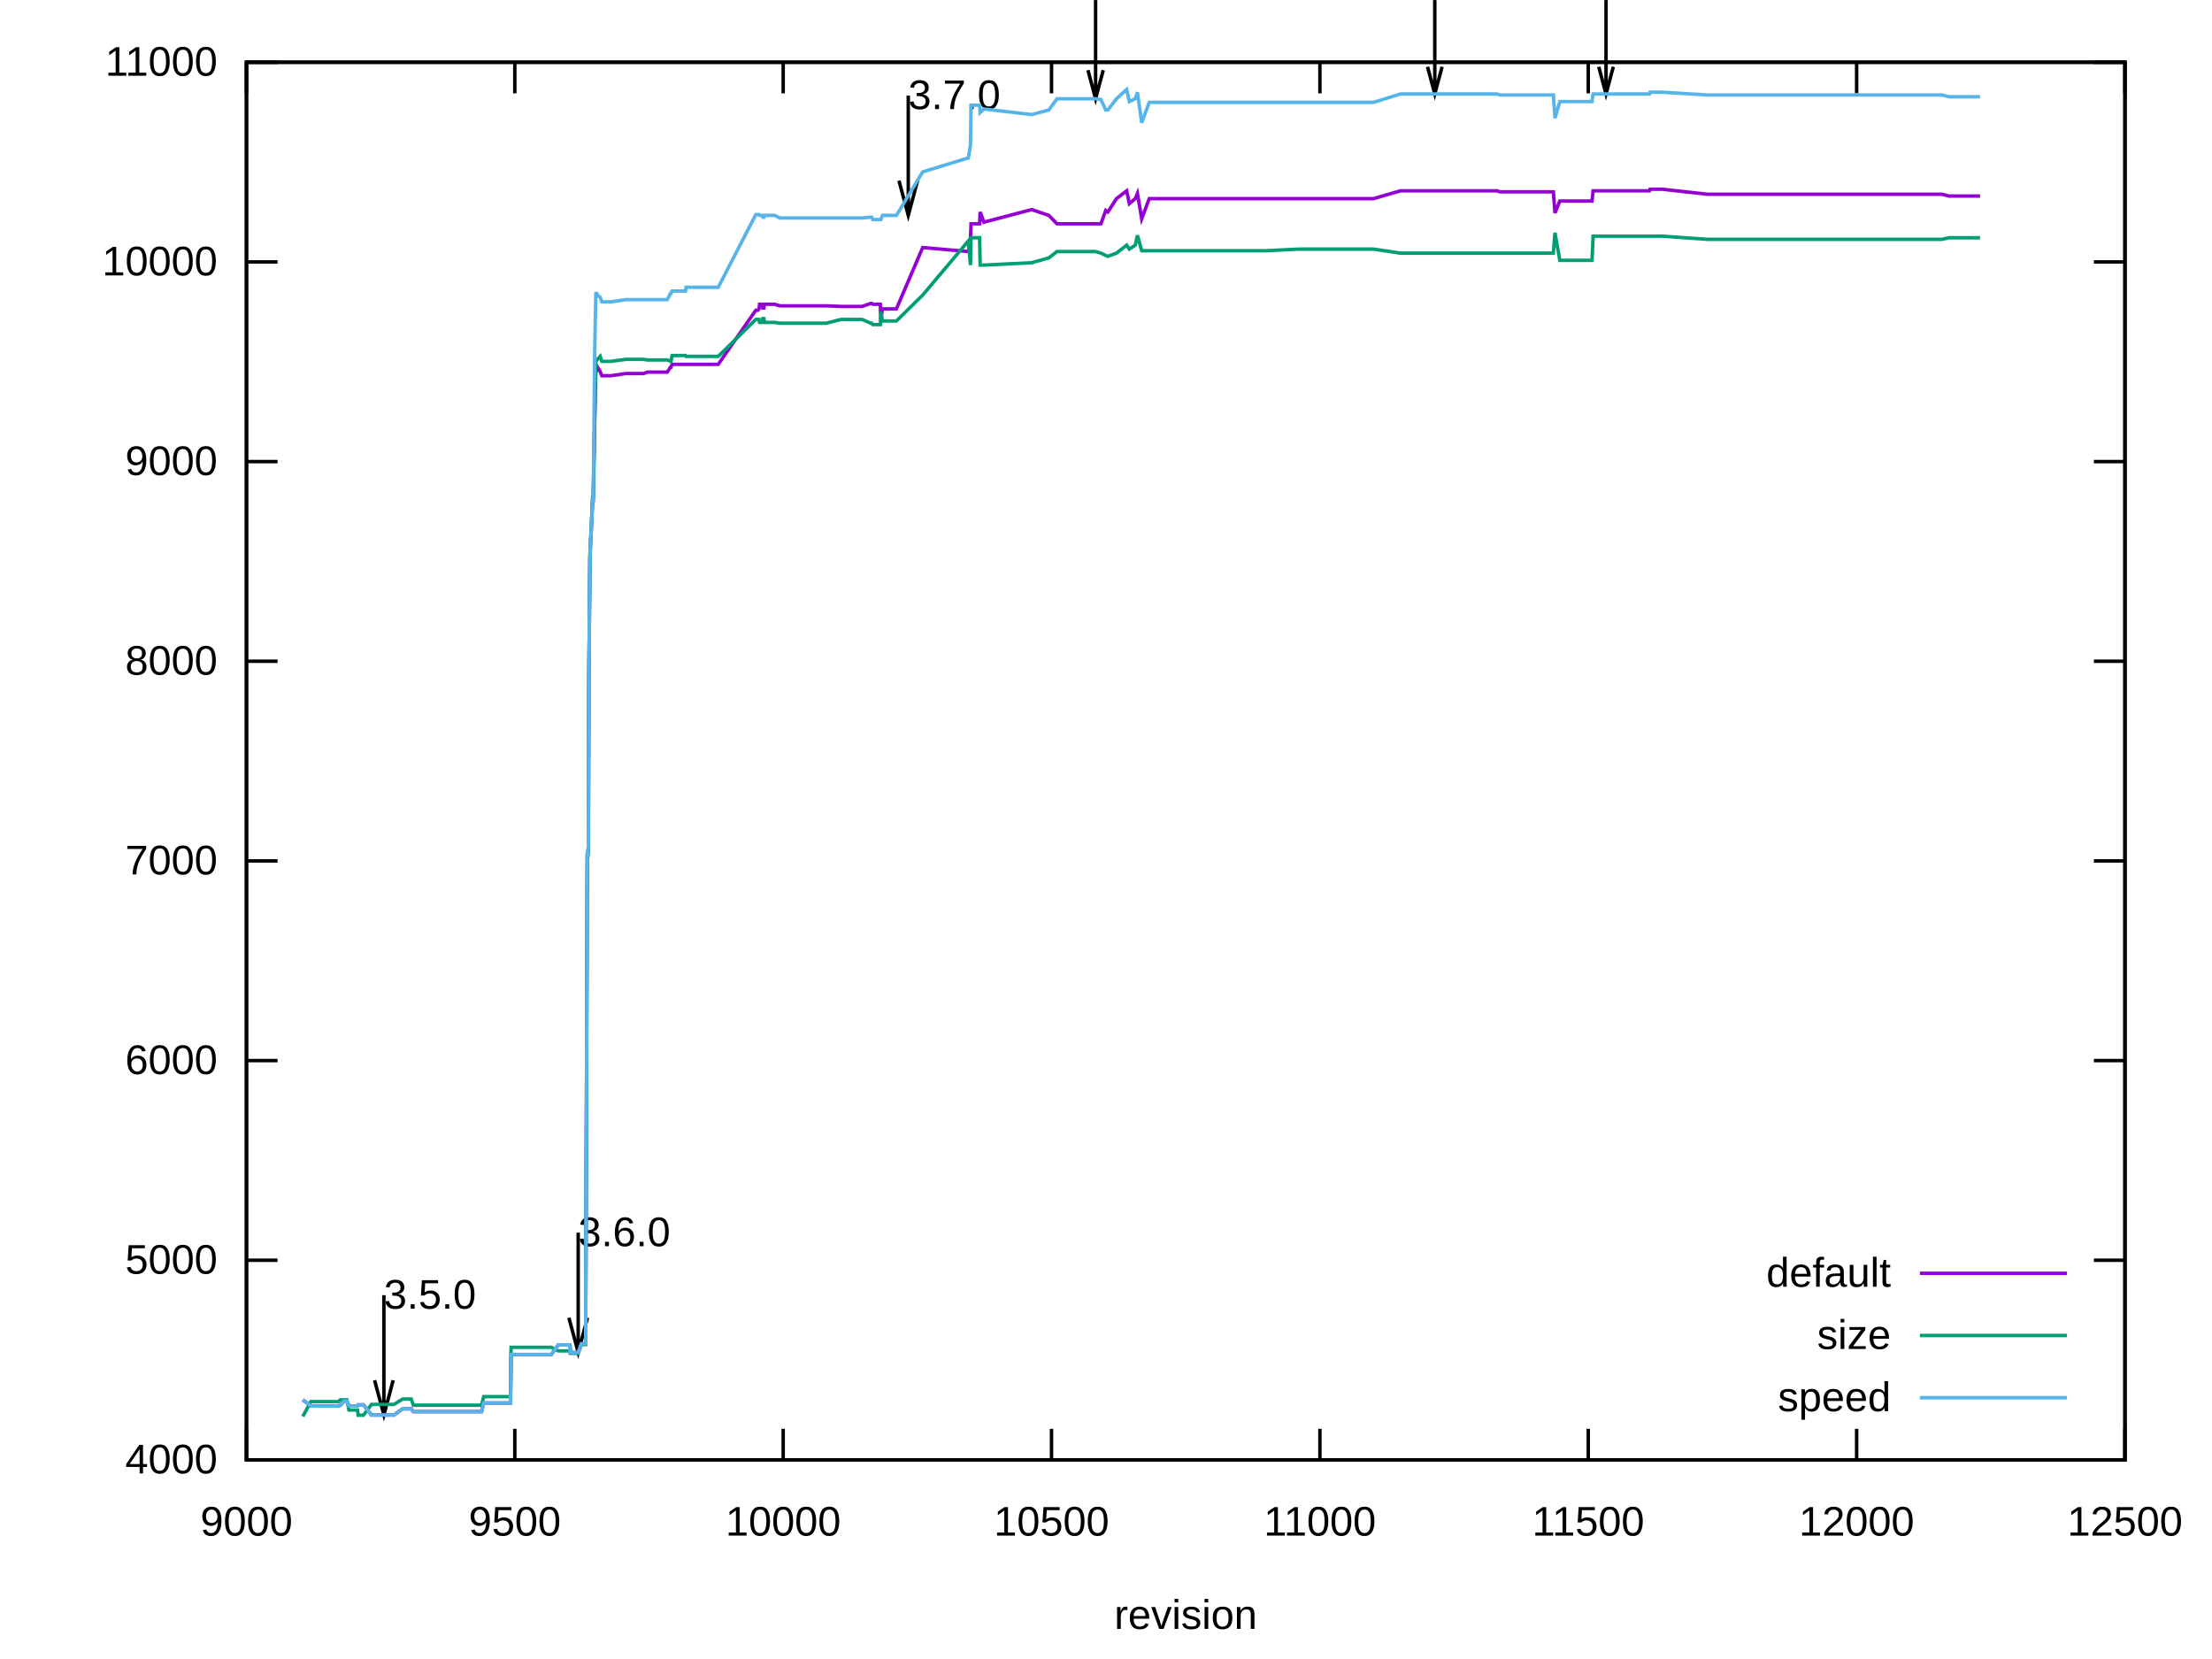
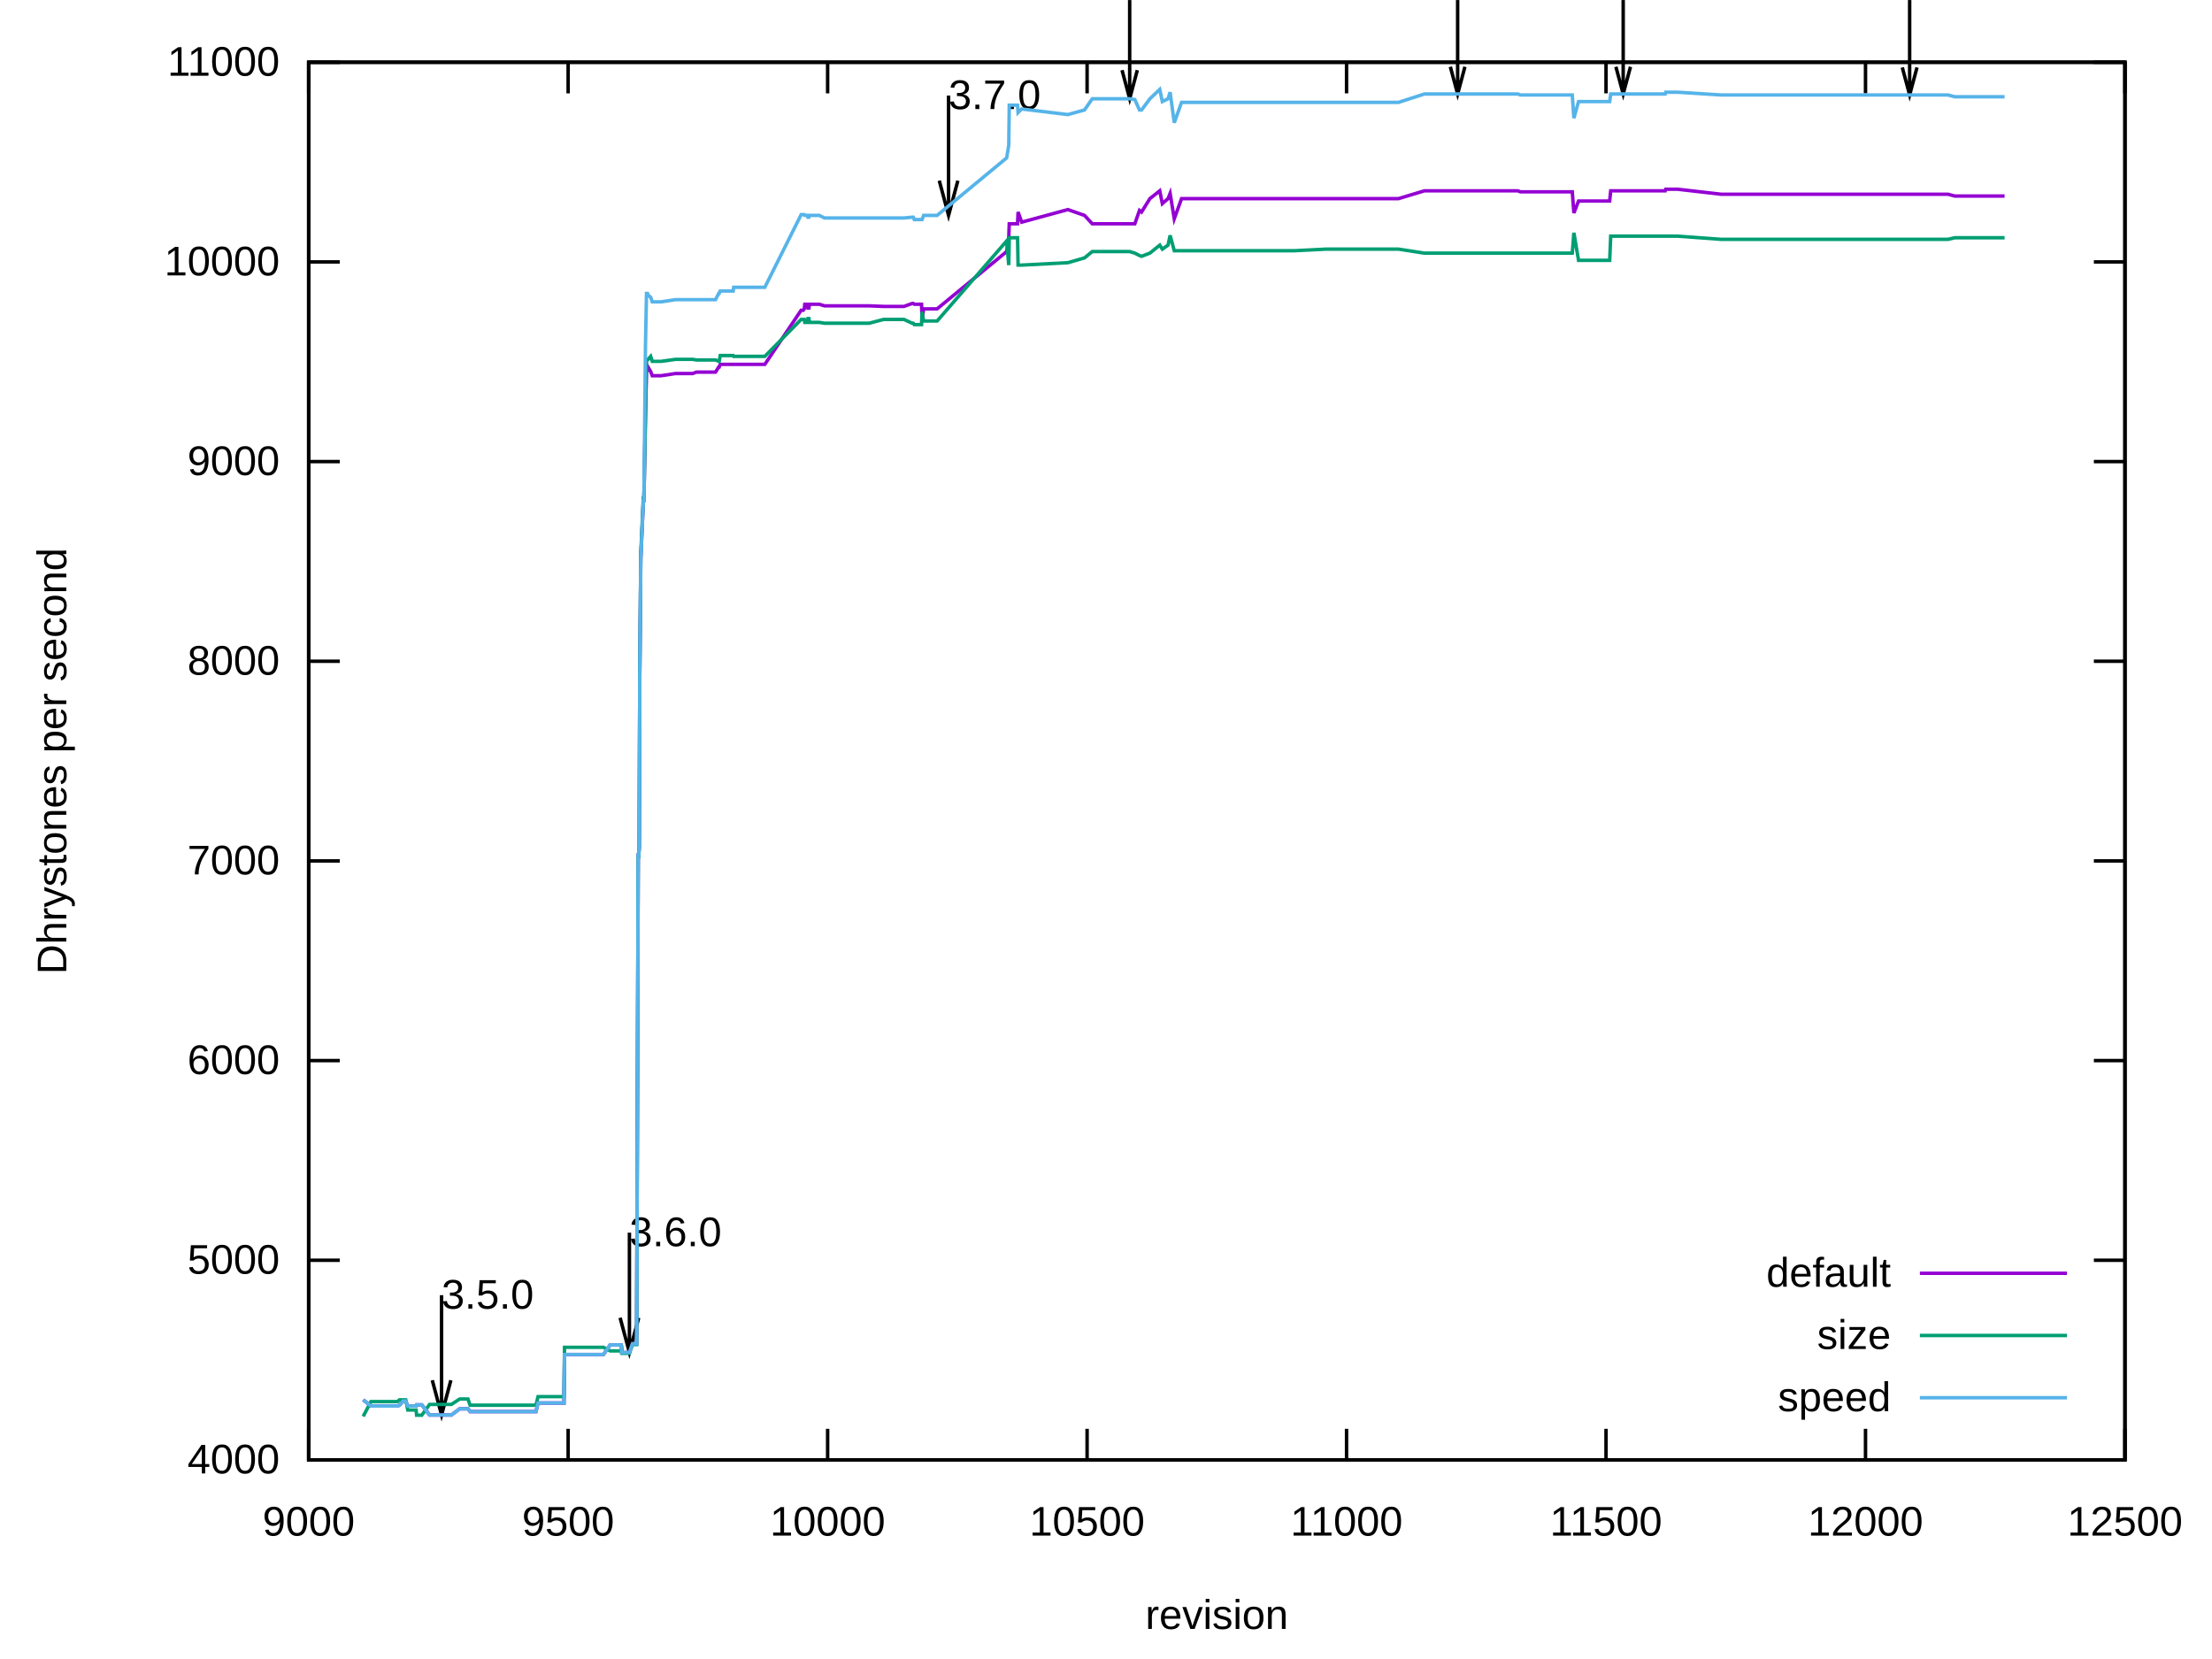
<svg xmlns="http://www.w3.org/2000/svg" xmlns:xlink="http://www.w3.org/1999/xlink" width="640" height="480" viewBox="0 0 640 480">
  <g id="gnuplot_canvas">
    <rect x="0" y="0" width="640" height="480" fill="none" />
    <defs>
      <circle id="gpDot" r="0.5" stroke-width="0.5" stroke="currentColor" />
      <path id="gpPt0" stroke-width="0.222" stroke="currentColor" d="M-1,0 h2 M0,-1 v2" />
      <path id="gpPt1" stroke-width="0.222" stroke="currentColor" d="M-1,-1 L1,1 M1,-1 L-1,1" />
      <path id="gpPt2" stroke-width="0.222" stroke="currentColor" d="M-1,0 L1,0 M0,-1 L0,1 M-1,-1 L1,1 M-1,1 L1,-1" />
      <rect id="gpPt3" stroke-width="0.222" stroke="currentColor" x="-1" y="-1" width="2" height="2" />
      <rect id="gpPt4" stroke-width="0.222" stroke="currentColor" fill="currentColor" x="-1" y="-1" width="2" height="2" />
      <circle id="gpPt5" stroke-width="0.222" stroke="currentColor" cx="0" cy="0" r="1" />
      <use xlink:href="#gpPt5" id="gpPt6" fill="currentColor" stroke="none" />
      <path id="gpPt7" stroke-width="0.222" stroke="currentColor" d="M0,-1.33 L-1.33,0.67 L1.33,0.67 z" />
      <use xlink:href="#gpPt7" id="gpPt8" fill="currentColor" stroke="none" />
      <use xlink:href="#gpPt7" id="gpPt9" stroke="currentColor" transform="rotate(180)" />
      <use xlink:href="#gpPt9" id="gpPt10" fill="currentColor" stroke="none" />
      <use xlink:href="#gpPt3" id="gpPt11" stroke="currentColor" transform="rotate(45)" />
      <use xlink:href="#gpPt11" id="gpPt12" fill="currentColor" stroke="none" />
      <path id="gpPt13" stroke-width="0.222" stroke="currentColor" d="M0,1.330 L1.265,0.411 L0.782,-1.067 L-0.782,-1.076 L-1.265,0.411 z" />
      <use xlink:href="#gpPt13" id="gpPt14" fill="currentColor" stroke="none" />
      <filter id="textbox" filterUnits="objectBoundingBox" x="0" y="0" height="1" width="1">
        <feFlood flood-color="white" flood-opacity="1" result="bgnd" />
        <feComposite in="SourceGraphic" in2="bgnd" operator="atop" />
      </filter>
      <filter id="greybox" filterUnits="objectBoundingBox" x="0" y="0" height="1" width="1">
        <feFlood flood-color="lightgrey" flood-opacity="1" result="grey" />
        <feComposite in="SourceGraphic" in2="grey" operator="atop" />
      </filter>
    </defs>
    <g fill="none" color="white" stroke="currentColor" stroke-width="1.00" stroke-linecap="butt" stroke-linejoin="miter">
</g>
    <g fill="none" color="black" stroke="currentColor" stroke-width="1.00" stroke-linecap="butt" stroke-linejoin="miter">
-       <path stroke="black" d="M71.31,422.40 L80.31,422.40 M614.82,422.40 L605.82,422.40  " />
-       <g transform="translate(62.92,426.30)" stroke="none" fill="black" font-family="Arial" font-size="12.00" text-anchor="end">
+       <path stroke="black" d="M89.31,422.40 L98.31,422.40 M614.82,422.40 L605.82,422.40  " />
+       <g transform="translate(80.92,426.30)" stroke="none" fill="black" font-family="Arial" font-size="12.00" text-anchor="end">
        <text>
          <tspan font-family="Arial"> 4000</tspan>
        </text>
      </g>
    </g>
    <g fill="none" color="black" stroke="currentColor" stroke-width="1.00" stroke-linecap="butt" stroke-linejoin="miter">
-       <path stroke="black" d="M71.31,364.63 L80.31,364.63 M614.82,364.63 L605.82,364.63  " />
-       <g transform="translate(62.92,368.53)" stroke="none" fill="black" font-family="Arial" font-size="12.00" text-anchor="end">
+       <path stroke="black" d="M89.31,364.63 L98.31,364.63 M614.82,364.63 L605.82,364.63  " />
+       <g transform="translate(80.92,368.53)" stroke="none" fill="black" font-family="Arial" font-size="12.00" text-anchor="end">
        <text>
          <tspan font-family="Arial"> 5000</tspan>
        </text>
      </g>
    </g>
    <g fill="none" color="black" stroke="currentColor" stroke-width="1.00" stroke-linecap="butt" stroke-linejoin="miter">
-       <path stroke="black" d="M71.31,306.86 L80.31,306.86 M614.82,306.86 L605.82,306.86  " />
-       <g transform="translate(62.92,310.76)" stroke="none" fill="black" font-family="Arial" font-size="12.00" text-anchor="end">
+       <path stroke="black" d="M89.31,306.86 L98.31,306.86 M614.82,306.86 L605.82,306.86  " />
+       <g transform="translate(80.92,310.76)" stroke="none" fill="black" font-family="Arial" font-size="12.00" text-anchor="end">
        <text>
          <tspan font-family="Arial"> 6000</tspan>
        </text>
      </g>
    </g>
    <g fill="none" color="black" stroke="currentColor" stroke-width="1.00" stroke-linecap="butt" stroke-linejoin="miter">
-       <path stroke="black" d="M71.31,249.09 L80.31,249.09 M614.82,249.09 L605.82,249.09  " />
-       <g transform="translate(62.92,252.99)" stroke="none" fill="black" font-family="Arial" font-size="12.00" text-anchor="end">
+       <path stroke="black" d="M89.31,249.09 L98.31,249.09 M614.82,249.09 L605.82,249.09  " />
+       <g transform="translate(80.92,252.99)" stroke="none" fill="black" font-family="Arial" font-size="12.00" text-anchor="end">
        <text>
          <tspan font-family="Arial"> 7000</tspan>
        </text>
      </g>
    </g>
    <g fill="none" color="black" stroke="currentColor" stroke-width="1.00" stroke-linecap="butt" stroke-linejoin="miter">
-       <path stroke="black" d="M71.31,191.32 L80.31,191.32 M614.82,191.32 L605.82,191.32  " />
-       <g transform="translate(62.92,195.22)" stroke="none" fill="black" font-family="Arial" font-size="12.00" text-anchor="end">
+       <path stroke="black" d="M89.31,191.32 L98.31,191.32 M614.82,191.32 L605.82,191.32  " />
+       <g transform="translate(80.92,195.22)" stroke="none" fill="black" font-family="Arial" font-size="12.00" text-anchor="end">
        <text>
          <tspan font-family="Arial"> 8000</tspan>
        </text>
      </g>
    </g>
    <g fill="none" color="black" stroke="currentColor" stroke-width="1.00" stroke-linecap="butt" stroke-linejoin="miter">
-       <path stroke="black" d="M71.31,133.55 L80.31,133.55 M614.82,133.55 L605.82,133.55  " />
-       <g transform="translate(62.92,137.45)" stroke="none" fill="black" font-family="Arial" font-size="12.00" text-anchor="end">
+       <path stroke="black" d="M89.31,133.55 L98.31,133.55 M614.82,133.55 L605.82,133.55  " />
+       <g transform="translate(80.92,137.45)" stroke="none" fill="black" font-family="Arial" font-size="12.00" text-anchor="end">
        <text>
          <tspan font-family="Arial"> 9000</tspan>
        </text>
      </g>
    </g>
    <g fill="none" color="black" stroke="currentColor" stroke-width="1.00" stroke-linecap="butt" stroke-linejoin="miter">
-       <path stroke="black" d="M71.31,75.78 L80.31,75.78 M614.82,75.78 L605.82,75.78  " />
-       <g transform="translate(62.92,79.68)" stroke="none" fill="black" font-family="Arial" font-size="12.00" text-anchor="end">
+       <path stroke="black" d="M89.31,75.78 L98.31,75.78 M614.82,75.78 L605.82,75.78  " />
+       <g transform="translate(80.92,79.68)" stroke="none" fill="black" font-family="Arial" font-size="12.00" text-anchor="end">
        <text>
          <tspan font-family="Arial"> 10000</tspan>
        </text>
      </g>
    </g>
    <g fill="none" color="black" stroke="currentColor" stroke-width="1.00" stroke-linecap="butt" stroke-linejoin="miter">
-       <path stroke="black" d="M71.31,18.01 L80.31,18.01 M614.82,18.01 L605.82,18.01  " />
-       <g transform="translate(62.92,21.91)" stroke="none" fill="black" font-family="Arial" font-size="12.00" text-anchor="end">
+       <path stroke="black" d="M89.31,18.01 L98.31,18.01 M614.82,18.01 L605.82,18.01  " />
+       <g transform="translate(80.92,21.91)" stroke="none" fill="black" font-family="Arial" font-size="12.00" text-anchor="end">
        <text>
          <tspan font-family="Arial"> 11000</tspan>
        </text>
      </g>
    </g>
    <g fill="none" color="black" stroke="currentColor" stroke-width="1.00" stroke-linecap="butt" stroke-linejoin="miter">
-       <path stroke="black" d="M71.31,422.40 L71.31,413.40 M71.31,18.01 L71.31,27.01  " />
-       <g transform="translate(71.31,444.30)" stroke="none" fill="black" font-family="Arial" font-size="12.00" text-anchor="middle">
+       <path stroke="black" d="M89.31,422.40 L89.31,413.40 M89.31,18.01 L89.31,27.01  " />
+       <g transform="translate(89.31,444.30)" stroke="none" fill="black" font-family="Arial" font-size="12.00" text-anchor="middle">
        <text>
          <tspan font-family="Arial"> 9000</tspan>
        </text>
      </g>
    </g>
    <g fill="none" color="black" stroke="currentColor" stroke-width="1.00" stroke-linecap="butt" stroke-linejoin="miter">
-       <path stroke="black" d="M148.95,422.40 L148.95,413.40 M148.95,18.01 L148.95,27.01  " />
-       <g transform="translate(148.95,444.30)" stroke="none" fill="black" font-family="Arial" font-size="12.00" text-anchor="middle">
+       <path stroke="black" d="M164.38,422.40 L164.38,413.40 M164.38,18.01 L164.38,27.01  " />
+       <g transform="translate(164.38,444.30)" stroke="none" fill="black" font-family="Arial" font-size="12.00" text-anchor="middle">
        <text>
          <tspan font-family="Arial"> 9500</tspan>
        </text>
      </g>
    </g>
    <g fill="none" color="black" stroke="currentColor" stroke-width="1.00" stroke-linecap="butt" stroke-linejoin="miter">
-       <path stroke="black" d="M226.60,422.40 L226.60,413.40 M226.60,18.01 L226.60,27.01  " />
-       <g transform="translate(226.60,444.30)" stroke="none" fill="black" font-family="Arial" font-size="12.00" text-anchor="middle">
+       <path stroke="black" d="M239.46,422.40 L239.46,413.40 M239.46,18.01 L239.46,27.01  " />
+       <g transform="translate(239.46,444.30)" stroke="none" fill="black" font-family="Arial" font-size="12.00" text-anchor="middle">
        <text>
          <tspan font-family="Arial"> 10000</tspan>
        </text>
      </g>
    </g>
    <g fill="none" color="black" stroke="currentColor" stroke-width="1.00" stroke-linecap="butt" stroke-linejoin="miter">
-       <path stroke="black" d="M304.24,422.40 L304.24,413.40 M304.24,18.01 L304.24,27.01  " />
-       <g transform="translate(304.24,444.30)" stroke="none" fill="black" font-family="Arial" font-size="12.00" text-anchor="middle">
+       <path stroke="black" d="M314.53,422.40 L314.53,413.40 M314.53,18.01 L314.53,27.01  " />
+       <g transform="translate(314.53,444.30)" stroke="none" fill="black" font-family="Arial" font-size="12.00" text-anchor="middle">
        <text>
          <tspan font-family="Arial"> 10500</tspan>
        </text>
      </g>
    </g>
    <g fill="none" color="black" stroke="currentColor" stroke-width="1.00" stroke-linecap="butt" stroke-linejoin="miter">
-       <path stroke="black" d="M381.89,422.40 L381.89,413.40 M381.89,18.01 L381.89,27.01  " />
-       <g transform="translate(381.89,444.30)" stroke="none" fill="black" font-family="Arial" font-size="12.00" text-anchor="middle">
+       <path stroke="black" d="M389.60,422.40 L389.60,413.40 M389.60,18.01 L389.60,27.01  " />
+       <g transform="translate(389.60,444.30)" stroke="none" fill="black" font-family="Arial" font-size="12.00" text-anchor="middle">
        <text>
          <tspan font-family="Arial"> 11000</tspan>
        </text>
      </g>
    </g>
    <g fill="none" color="black" stroke="currentColor" stroke-width="1.00" stroke-linecap="butt" stroke-linejoin="miter">
-       <path stroke="black" d="M459.53,422.40 L459.53,413.40 M459.53,18.01 L459.53,27.01  " />
-       <g transform="translate(459.53,444.30)" stroke="none" fill="black" font-family="Arial" font-size="12.00" text-anchor="middle">
+       <path stroke="black" d="M464.67,422.40 L464.67,413.40 M464.67,18.01 L464.67,27.01  " />
+       <g transform="translate(464.67,444.30)" stroke="none" fill="black" font-family="Arial" font-size="12.00" text-anchor="middle">
        <text>
          <tspan font-family="Arial"> 11500</tspan>
        </text>
      </g>
    </g>
    <g fill="none" color="black" stroke="currentColor" stroke-width="1.00" stroke-linecap="butt" stroke-linejoin="miter">
-       <path stroke="black" d="M537.18,422.40 L537.18,413.40 M537.18,18.01 L537.18,27.01  " />
-       <g transform="translate(537.18,444.30)" stroke="none" fill="black" font-family="Arial" font-size="12.00" text-anchor="middle">
+       <path stroke="black" d="M539.75,422.40 L539.75,413.40 M539.75,18.01 L539.75,27.01  " />
+       <g transform="translate(539.75,444.30)" stroke="none" fill="black" font-family="Arial" font-size="12.00" text-anchor="middle">
        <text>
          <tspan font-family="Arial"> 12000</tspan>
        </text>
      </g>
    </g>
    <g fill="none" color="black" stroke="currentColor" stroke-width="1.00" stroke-linecap="butt" stroke-linejoin="miter">
      <path stroke="black" d="M614.82,422.40 L614.82,413.40 M614.82,18.01 L614.82,27.01  " />
      <g transform="translate(614.82,444.30)" stroke="none" fill="black" font-family="Arial" font-size="12.00" text-anchor="middle">
        <text>
          <tspan font-family="Arial"> 12500</tspan>
        </text>
      </g>
    </g>
    <g fill="none" color="black" stroke="currentColor" stroke-width="1.00" stroke-linecap="butt" stroke-linejoin="miter">
</g>
    <g fill="none" color="black" stroke="currentColor" stroke-width="1.00" stroke-linecap="butt" stroke-linejoin="miter">
-       <path stroke="black" d="M71.31,18.01 L71.31,422.40 L614.82,422.40 L614.82,18.01 L71.31,18.01 Z  " />
-       <g transform="translate(111.06,378.64)" stroke="none" fill="black" font-family="Arial" font-size="12.00" text-anchor="start">
+       <path stroke="black" d="M89.31,18.01 L89.31,422.40 L614.82,422.40 L614.82,18.01 L89.31,18.01 Z  " />
+       <g transform="translate(127.75,378.64)" stroke="none" fill="black" font-family="Arial" font-size="12.00" text-anchor="start">
        <text>
          <tspan font-family="Arial">3.5.0</tspan>
        </text>
      </g>
-       <g transform="translate(167.28,360.56)" stroke="none" fill="black" font-family="Arial" font-size="12.00" text-anchor="start">
+       <g transform="translate(182.10,360.56)" stroke="none" fill="black" font-family="Arial" font-size="12.00" text-anchor="start">
        <text>
          <tspan font-family="Arial">3.6.0</tspan>
        </text>
      </g>
-       <g transform="translate(262.78,31.56)" stroke="none" fill="black" font-family="Arial" font-size="12.00" text-anchor="start">
+       <g transform="translate(274.44,31.56)" stroke="none" fill="black" font-family="Arial" font-size="12.00" text-anchor="start">
        <text>
          <tspan font-family="Arial">3.7.0</tspan>
        </text>
      </g>
-       <path stroke="black" d="M108.38,399.35 L111.07,409.39 L113.76,399.35 M111.07,374.73 L111.07,409.39 M164.60,381.27 L167.29,391.31 L169.98,381.27   M167.29,356.65 L167.29,391.31 M260.10,52.27 L262.79,62.31 L265.48,52.27 M262.79,27.65 L262.79,62.31 M314.78,20.30   L316.99,28.57 L319.20,20.30 M316.99,0.01 L316.99,28.57 M413.02,19.32 L415.13,27.19 L417.24,19.32 M415.13,0.01   L415.13,27.19 M462.56,19.32 L464.67,27.19 L466.78,19.32 M464.67,0.01 L464.67,27.19  " />
-     </g>
-     <g fill="none" color="black" stroke="currentColor" stroke-width="1.00" stroke-linecap="butt" stroke-linejoin="miter">
-       <g transform="translate(343.06,471.30)" stroke="none" fill="black" font-family="Arial" font-size="12.00" text-anchor="middle">
+       <path stroke="black" d="M125.07,399.35 L127.76,409.39 L130.45,399.35 M127.76,374.73 L127.76,409.39 M179.42,381.27 L182.11,391.31 L184.80,381.27   M182.11,356.65 L182.11,391.31 M271.76,52.27 L274.45,62.31 L277.14,52.27 M274.45,27.65 L274.45,62.31 M324.64,20.30   L326.85,28.57 L329.06,20.30 M326.85,0.01 L326.85,28.57 M419.63,19.32 L421.74,27.19 L423.85,19.32 M421.74,0.01   L421.74,27.19 M467.53,19.32 L469.64,27.19 L471.75,19.32 M469.64,0.01 L469.64,27.19 M550.39,19.52 L552.52,27.47   L554.65,19.52 M552.52,0.01 L552.52,27.47  " />
+     </g>
+     <g fill="none" color="black" stroke="currentColor" stroke-width="1.00" stroke-linecap="butt" stroke-linejoin="miter">
+       <g transform="translate(19.18,220.21) rotate(270)" stroke="none" fill="black" font-family="Arial" font-size="12.00" text-anchor="middle">
+         <text>
+           <tspan font-family="Arial">Dhrystones per second</tspan>
+         </text>
+       </g>
+     </g>
+     <g fill="none" color="black" stroke="currentColor" stroke-width="1.00" stroke-linecap="butt" stroke-linejoin="miter">
+       <g transform="translate(352.06,471.30)" stroke="none" fill="black" font-family="Arial" font-size="12.00" text-anchor="middle">
        <text>
          <tspan font-family="Arial">revision</tspan>
        </text>
      </g>
    </g>
    <g fill="none" color="black" stroke="currentColor" stroke-width="1.00" stroke-linecap="butt" stroke-linejoin="miter">
</g>
    <g id="gnuplot_plot_1">
      <g fill="none" color="black" stroke="currentColor" stroke-width="1.00" stroke-linecap="butt" stroke-linejoin="miter">
        <g transform="translate(547.09,372.30)" stroke="none" fill="black" font-family="Arial" font-size="12.00" text-anchor="end">
          <text>
            <tspan font-family="Arial">default</tspan>
          </text>
        </g>
      </g>
      <g fill="none" color="black" stroke="currentColor" stroke-width="1.00" stroke-linecap="butt" stroke-linejoin="miter">
-         <path stroke="rgb(148,   0, 211)" d="M555.48,368.40 L598.04,368.40 M87.62,405.01 L89.94,406.80 L90.57,406.80 L91.03,406.80 L92.74,406.80 L95.69,406.80   L97.86,406.80 L98.49,406.57 L99.57,405.36 L100.35,405.36 L100.97,406.80 L101.28,406.80 L103.45,406.80 L103.61,406.46   L105.16,406.46 L107.49,409.40 L111.06,409.40 L114.01,409.40 L116.50,407.61 L118.98,407.61 L119.60,408.42 L120.85,408.42   L126.28,408.42 L129.70,408.42 L139.33,408.42 L139.95,405.94 L140.41,405.94 L141.50,405.94 L142.90,405.94 L145.54,405.94   L146.94,405.94 L147.71,405.94 L147.87,391.90 L148.64,391.90 L152.22,391.90 L155.17,391.90 L156.72,391.90 L159.51,391.90   L161.53,389.12 L162.77,389.12 L163.86,389.12 L164.64,389.12 L164.79,389.12 L164.95,391.32 L165.10,391.32 L167.28,391.32   L168.21,388.78 L169.45,388.78 L169.92,247.36 L170.07,247.36 L170.23,245.28 L170.38,196.06 L170.69,161.45 L171.47,144.82   L171.63,144.82 L172.09,119.80 L172.40,107.09 L172.71,107.09 L172.87,106.22 L173.65,107.50 L174.11,108.71 L174.42,108.71   L174.58,108.71 L174.73,108.71 L176.75,108.71 L181.10,108.07 L184.67,108.07 L186.22,108.07 L187.31,107.67 L187.93,107.67   L189.48,107.67 L189.95,107.67 L190.11,107.67 L190.26,107.67 L190.42,107.67 L191.35,107.67 L193.06,107.67 L193.99,106.22   L194.14,106.22 L194.45,105.42 L195.07,105.42 L196.01,105.42 L196.63,105.42 L196.78,105.42 L197.87,105.42 L198.34,105.42   L198.49,105.42 L198.65,105.42 L200.20,105.42 L200.51,105.42 L201.13,105.42 L207.81,105.42 L218.68,89.76 L219.30,89.76   L219.61,89.36 L219.77,88.03 L220.54,88.03 L220.70,89.12 L221.01,89.12 L221.16,88.03 L221.78,88.03 L222.87,88.03   L224.11,88.03 L225.67,88.49 L226.13,88.49 L226.60,88.49 L229.24,88.49 L234.05,88.49 L235.61,88.49 L237.31,88.49   L237.78,88.49 L238.56,88.49 L239.02,88.49 L243.37,88.66 L245.85,88.66 L249.43,88.66 L251.91,87.80 L252.22,87.80   L252.53,88.03 L253.62,88.03 L254.71,88.03 L254.86,92.42 L255.33,89.36 L256.41,89.36 L259.05,89.36 L259.36,89.36   L266.97,71.62 L280.17,72.78 L280.79,68.79 L280.95,64.75 L283.43,64.75 L283.59,61.34 L284.68,64.28 L298.50,60.64   L303.47,62.32 L305.80,64.75 L310.45,64.75 L313.25,64.75 L316.98,64.75 L318.53,64.75 L319.93,60.88 L320.55,61.34   L323.03,57.47 L325.98,55.21 L326.76,58.91 L328.47,57.47 L329.09,55.96 L330.33,63.30 L332.51,57.47 L346.95,57.47   L348.03,57.47 L348.66,57.47 L348.81,57.47 L348.97,57.47 L349.28,57.47 L350.83,57.47 L366.36,57.47 L375.68,57.47   L377.85,57.47 L395.40,57.47 L397.42,57.47 L405.18,55.21 L415.12,55.21 L422.26,55.21 L433.13,55.21 L433.91,55.50   L439.50,55.50 L449.44,55.50 L449.90,61.63 L451.30,58.16 L460.62,58.16 L460.93,55.21 L464.66,55.21 L472.89,55.21   L477.23,55.21 L477.39,54.75 L478.94,54.75 L479.72,54.75 L479.87,54.75 L480.81,54.75 L480.96,54.75 L494.01,56.20   L509.53,56.20 L550.38,56.20 L552.39,56.20 L554.88,56.20 L555.97,56.20 L559.85,56.20 L561.87,56.20 L563.89,56.72   L569.94,56.72 L572.89,56.72  " />
+         <path stroke="rgb(148,   0, 211)" d="M555.48,368.40 L598.04,368.40 M105.08,405.01 L107.33,406.80 L107.93,406.80 L108.38,406.80 L110.03,406.80 L112.88,406.80   L114.98,406.80 L115.59,406.57 L116.64,405.36 L117.39,405.36 L117.99,406.80 L118.29,406.80 L120.39,406.80 L120.54,406.46   L122.04,406.46 L124.29,409.40 L127.75,409.40 L130.60,409.40 L133.00,407.61 L135.40,407.61 L136.01,408.42 L137.21,408.42   L142.46,408.42 L145.76,408.42 L155.07,408.42 L155.67,405.94 L156.12,405.94 L157.18,405.94 L158.53,405.94 L161.08,405.94   L162.43,405.94 L163.18,405.94 L163.33,391.90 L164.08,391.90 L167.54,391.90 L170.39,391.90 L171.89,391.90 L174.59,391.90   L176.54,389.12 L177.75,389.12 L178.80,389.12 L179.55,389.12 L179.70,389.12 L179.85,391.32 L180.00,391.32 L182.10,391.32   L183.00,388.78 L184.20,388.78 L184.65,247.36 L184.80,247.36 L184.95,245.28 L185.10,196.06 L185.40,161.45 L186.15,144.82   L186.30,144.82 L186.75,119.80 L187.05,107.09 L187.36,107.09 L187.51,106.22 L188.26,107.50 L188.71,108.71 L189.01,108.71   L189.16,108.71 L189.31,108.71 L191.26,108.71 L195.46,108.07 L198.92,108.07 L200.42,108.07 L201.47,107.67 L202.07,107.67   L203.57,107.67 L204.02,107.67 L204.17,107.67 L204.32,107.67 L204.47,107.67 L205.37,107.67 L207.02,107.67 L207.93,106.22   L208.08,106.22 L208.38,105.42 L208.98,105.42 L209.88,105.42 L210.48,105.42 L210.63,105.42 L211.68,105.42 L212.13,105.42   L212.28,105.42 L212.43,105.42 L213.93,105.42 L214.23,105.42 L214.83,105.42 L221.29,105.42 L231.80,89.76 L232.40,89.76   L232.70,89.36 L232.85,88.03 L233.60,88.03 L233.75,89.12 L234.05,89.12 L234.20,88.03 L234.80,88.03 L235.85,88.03   L237.05,88.03 L238.55,88.49 L239.01,88.49 L239.46,88.49 L242.01,88.49 L246.66,88.49 L248.16,88.49 L249.82,88.49   L250.27,88.49 L251.02,88.49 L251.47,88.49 L255.67,88.66 L258.07,88.66 L261.53,88.66 L263.93,87.80 L264.23,87.80   L264.53,88.03 L265.58,88.03 L266.63,88.03 L266.78,92.42 L267.23,89.36 L268.28,89.36 L270.84,89.36 L271.14,89.36   L291.26,72.78 L291.86,68.79 L292.01,64.75 L294.41,64.75 L294.56,61.34 L295.61,64.28 L308.97,60.64 L313.78,62.32   L316.03,64.75 L320.53,64.75 L323.24,64.75 L326.84,64.75 L328.34,64.75 L329.69,60.88 L330.29,61.34 L332.70,57.47   L335.55,55.21 L336.30,58.91 L337.95,57.47 L338.55,55.96 L339.75,63.30 L341.86,57.47 L355.82,57.47 L356.87,57.47   L357.47,57.47 L357.62,57.47 L357.77,57.47 L358.07,57.47 L359.57,57.47 L374.59,57.47 L383.60,57.47 L385.70,57.47   L402.66,57.47 L404.62,57.47 L412.12,55.21 L421.73,55.21 L428.64,55.21 L439.15,55.21 L439.90,55.50 L445.31,55.50   L454.91,55.50 L455.37,61.63 L456.72,58.16 L465.73,58.16 L466.03,55.21 L469.63,55.21 L477.59,55.21 L481.79,55.21   L481.94,54.75 L483.44,54.75 L484.19,54.75 L484.34,54.75 L485.24,54.75 L485.39,54.75 L498.01,56.20 L513.02,56.20   L539.90,56.20 L548.16,56.20 L552.51,56.20 L554.46,56.20 L554.76,56.20 L555.06,56.20 L555.66,56.20 L556.11,56.20   L556.86,56.20 L557.91,56.20 L561.67,56.20 L563.62,56.20 L565.57,56.72 L571.43,56.72 L574.28,56.72 L576.38,56.72   L578.48,56.72 L579.99,56.72  " />
      </g>
    </g>
    <g id="gnuplot_plot_2">
      <g fill="none" color="black" stroke="currentColor" stroke-width="1.00" stroke-linecap="butt" stroke-linejoin="miter">
        <g transform="translate(547.09,390.30)" stroke="none" fill="black" font-family="Arial" font-size="12.00" text-anchor="end">
          <text>
            <tspan font-family="Arial">size</tspan>
          </text>
        </g>
      </g>
      <g fill="none" color="black" stroke="currentColor" stroke-width="1.00" stroke-linecap="butt" stroke-linejoin="miter">
-         <path stroke="rgb(  0, 158, 115)" d="M555.48,386.40 L598.04,386.40 M87.62,409.81 L89.94,405.53 L90.57,405.53 L91.03,405.53 L92.74,405.53 L95.69,405.53   L97.86,405.53 L98.49,405.01 L99.57,405.01 L100.35,405.01 L100.97,407.96 L101.28,407.96 L103.45,407.96 L103.61,409.46   L105.16,409.46 L107.49,406.34 L111.06,406.34 L114.01,406.34 L116.50,404.78 L118.98,404.78 L119.60,406.57 L120.85,406.57   L126.28,406.57 L129.70,406.57 L139.33,406.57 L139.95,404.09 L140.41,404.09 L141.50,404.09 L142.90,404.09 L145.54,404.09   L146.94,404.09 L147.71,404.09 L147.87,389.82 L148.64,389.82 L152.22,389.82 L155.17,389.82 L156.72,389.82 L159.51,389.82   L161.53,390.86 L162.77,390.86 L163.86,390.86 L164.64,390.86 L164.79,390.86 L164.95,389.24 L165.10,391.55 L167.28,391.55   L168.21,389.01 L169.45,389.01 L169.92,247.82 L170.07,247.82 L170.23,244.82 L170.38,195.59 L170.69,160.24 L171.47,143.54   L171.63,144.41 L172.09,120.55 L172.40,104.15 L172.71,104.15 L172.87,103.97 L173.65,103.11 L174.11,104.55 L174.42,104.55   L174.58,104.55 L174.73,104.55 L176.75,104.55 L181.10,103.97 L184.67,103.97 L186.22,103.97 L187.31,104.15 L187.93,104.15   L189.48,104.15 L189.95,104.15 L190.11,104.15 L190.26,104.15 L190.42,104.15 L191.35,104.15 L193.06,104.15 L193.99,104.55   L194.14,104.55 L194.45,102.87 L195.07,102.87 L196.01,102.87 L196.63,102.87 L196.78,102.87 L197.87,102.87 L198.34,102.87   L198.49,103.11 L198.65,103.11 L200.20,103.11 L200.51,103.11 L201.13,103.11 L207.81,103.11 L218.68,92.42 L219.30,92.42   L219.61,92.42 L219.77,93.28 L220.54,93.28 L220.70,92.19 L221.01,92.19 L221.16,93.28 L221.78,93.28 L222.87,93.28   L224.11,93.28 L225.67,93.52 L226.13,93.52 L226.60,93.52 L229.24,93.52 L234.05,93.52 L235.61,93.52 L237.31,93.52   L237.78,93.52 L238.56,93.52 L239.02,93.52 L243.37,92.42 L245.85,92.42 L249.43,92.42 L251.91,93.52 L252.22,93.52   L252.53,93.92 L253.62,93.92 L254.71,93.92 L254.86,90.22 L255.33,92.88 L256.41,92.88 L259.05,92.88 L259.36,92.88   L266.97,85.37 L280.17,69.71 L280.79,76.70 L280.95,68.79 L283.43,68.79 L283.59,76.70 L284.68,76.70 L298.50,76.01   L303.47,74.62 L305.80,72.78 L310.45,72.78 L313.25,72.78 L316.98,72.78 L318.53,73.24 L319.93,73.93 L320.55,74.16   L323.03,73.24 L325.98,70.93 L326.76,72.08 L328.47,70.93 L329.09,68.10 L330.33,72.54 L332.51,72.54 L346.95,72.54   L348.03,72.54 L348.66,72.54 L348.81,72.54 L348.97,72.54 L349.28,72.54 L350.83,72.54 L366.36,72.54 L375.68,72.08   L377.85,72.08 L395.40,72.08 L397.42,72.08 L405.18,73.24 L415.12,73.24 L422.26,73.24 L433.13,73.24 L433.91,73.24   L439.50,73.24 L449.44,73.24 L449.90,67.35 L451.30,75.32 L460.62,75.32 L460.93,68.33 L464.66,68.33 L472.89,68.33   L477.23,68.33 L477.39,68.33 L478.94,68.33 L479.72,68.33 L479.87,68.33 L480.81,68.33 L480.96,68.33 L494.01,69.25   L509.53,69.25 L550.38,69.25 L552.39,69.25 L554.88,69.25 L555.97,69.25 L559.85,69.25 L561.87,69.25 L563.89,68.79   L569.94,68.79 L572.89,68.79  " />
+         <path stroke="rgb(  0, 158, 115)" d="M555.48,386.40 L598.04,386.40 M105.08,409.81 L107.33,405.53 L107.93,405.53 L108.38,405.53 L110.03,405.53 L112.88,405.53   L114.98,405.53 L115.59,405.01 L116.64,405.01 L117.39,405.01 L117.99,407.96 L118.29,407.96 L120.39,407.96 L120.54,409.46   L122.04,409.46 L124.29,406.34 L127.75,406.34 L130.60,406.34 L133.00,404.78 L135.40,404.78 L136.01,406.57 L137.21,406.57   L142.46,406.57 L145.76,406.57 L155.07,406.57 L155.67,404.09 L156.12,404.09 L157.18,404.09 L158.53,404.09 L161.08,404.09   L162.43,404.09 L163.18,404.09 L163.33,389.82 L164.08,389.82 L167.54,389.82 L170.39,389.82 L171.89,389.82 L174.59,389.82   L176.54,390.86 L177.75,390.86 L178.80,390.86 L179.55,390.86 L179.70,390.86 L179.85,389.24 L180.00,391.55 L182.10,391.55   L183.00,389.01 L184.20,389.01 L184.65,247.82 L184.80,247.82 L184.95,244.82 L185.10,195.59 L185.40,160.24 L186.15,143.54   L186.30,144.41 L186.75,120.55 L187.05,104.15 L187.36,104.15 L187.51,103.97 L188.26,103.11 L188.71,104.55 L189.01,104.55   L189.16,104.55 L189.31,104.55 L191.26,104.55 L195.46,103.97 L198.92,103.97 L200.42,103.97 L201.47,104.15 L202.07,104.15   L203.57,104.15 L204.02,104.15 L204.17,104.15 L204.32,104.15 L204.47,104.15 L205.37,104.15 L207.02,104.15 L207.93,104.55   L208.08,104.55 L208.38,102.87 L208.98,102.87 L209.88,102.87 L210.48,102.87 L210.63,102.87 L211.68,102.87 L212.13,102.87   L212.28,103.11 L212.43,103.11 L213.93,103.11 L214.23,103.11 L214.83,103.11 L221.29,103.11 L231.80,92.42 L232.40,92.42   L232.70,92.42 L232.85,93.28 L233.60,93.28 L233.75,92.19 L234.05,92.19 L234.20,93.28 L234.80,93.28 L235.85,93.28   L237.05,93.28 L238.55,93.52 L239.01,93.52 L239.46,93.52 L242.01,93.52 L246.66,93.52 L248.16,93.52 L249.82,93.52   L250.27,93.52 L251.02,93.52 L251.47,93.52 L255.67,92.42 L258.07,92.42 L261.53,92.42 L263.93,93.52 L264.23,93.52   L264.53,93.92 L265.58,93.92 L266.63,93.92 L266.78,90.22 L267.23,92.88 L268.28,92.88 L270.84,92.88 L271.14,92.88   L291.26,69.71 L291.86,76.70 L292.01,68.79 L294.41,68.79 L294.56,76.70 L295.61,76.70 L308.97,76.01 L313.78,74.62   L316.03,72.78 L320.53,72.78 L323.24,72.78 L326.84,72.78 L328.34,73.24 L329.69,73.93 L330.29,74.16 L332.70,73.24   L335.55,70.93 L336.30,72.08 L337.95,70.93 L338.55,68.10 L339.75,72.54 L341.86,72.54 L355.82,72.54 L356.87,72.54   L357.47,72.54 L357.62,72.54 L357.77,72.54 L358.07,72.54 L359.57,72.54 L374.59,72.54 L383.60,72.08 L385.70,72.08   L402.66,72.08 L404.62,72.08 L412.12,73.24 L421.73,73.24 L428.64,73.24 L439.15,73.24 L439.90,73.24 L445.31,73.24   L454.91,73.24 L455.37,67.35 L456.72,75.32 L465.73,75.32 L466.03,68.33 L469.63,68.33 L477.59,68.33 L481.79,68.33   L481.94,68.33 L483.44,68.33 L484.19,68.33 L484.34,68.33 L485.24,68.33 L485.39,68.33 L498.01,69.25 L513.02,69.25   L539.90,69.25 L548.16,69.25 L552.51,69.25 L554.46,69.25 L554.76,69.25 L555.06,69.25 L555.66,69.25 L556.11,69.25   L556.86,69.25 L557.91,69.25 L561.67,69.25 L563.62,69.25 L565.57,68.79 L571.43,68.79 L574.28,68.79 L576.38,68.79   L578.48,68.79 L579.99,68.79  " />
      </g>
    </g>
    <g id="gnuplot_plot_3">
      <g fill="none" color="black" stroke="currentColor" stroke-width="1.00" stroke-linecap="butt" stroke-linejoin="miter">
        <g transform="translate(547.09,408.30)" stroke="none" fill="black" font-family="Arial" font-size="12.00" text-anchor="end">
          <text>
            <tspan font-family="Arial">speed</tspan>
          </text>
        </g>
      </g>
      <g fill="none" color="black" stroke="currentColor" stroke-width="1.00" stroke-linecap="butt" stroke-linejoin="miter">
-         <path stroke="rgb( 86, 180, 233)" d="M555.48,404.40 L598.04,404.40 M87.62,405.01 L89.94,406.80 L90.57,406.80 L91.03,406.80 L92.74,406.80 L95.69,406.80   L97.86,406.80 L98.49,406.57 L99.57,405.36 L100.35,405.36 L100.97,406.80 L101.28,406.80 L103.45,406.80 L103.61,406.46   L105.16,406.46 L107.49,409.40 L111.06,409.40 L114.01,409.40 L116.50,407.61 L118.98,407.61 L119.60,408.42 L120.85,408.42   L126.28,408.42 L129.70,408.42 L139.33,408.42 L139.95,405.94 L140.41,405.94 L141.50,405.94 L142.90,405.94 L145.54,405.94   L146.94,405.94 L147.71,405.94 L147.87,391.90 L148.64,391.90 L152.22,391.90 L155.17,391.90 L156.72,391.90 L159.51,391.90   L161.53,389.12 L162.77,389.12 L163.86,389.12 L164.64,389.12 L164.79,389.12 L164.95,391.32 L165.10,391.32 L167.28,391.32   L168.21,388.78 L169.45,388.78 L169.92,247.36 L170.07,247.36 L170.23,245.28 L170.38,196.06 L170.69,161.45 L171.47,144.82   L171.63,144.82 L172.09,100.16 L172.40,84.91 L172.71,84.91 L172.87,85.37 L173.65,86.01 L174.11,87.33 L174.42,87.33   L174.58,87.33 L174.73,87.33 L176.75,87.33 L181.10,86.70 L184.67,86.70 L186.22,86.70 L187.31,86.70 L187.93,86.70   L189.48,86.70 L189.95,86.70 L190.11,86.70 L190.26,86.70 L190.42,86.70 L191.35,86.70 L193.06,86.70 L193.99,84.91   L194.14,84.91 L194.45,84.21 L195.07,84.21 L196.01,84.21 L196.63,84.21 L196.78,84.21 L197.87,84.21 L198.34,84.21   L198.49,83.12 L198.65,83.12 L200.20,83.12 L200.51,83.12 L201.13,83.12 L207.81,83.12 L218.68,62.09 L219.30,62.09   L219.61,62.09 L219.77,62.32 L220.54,62.32 L220.70,62.84 L221.01,62.84 L221.16,62.32 L221.78,62.32 L222.87,62.32   L224.11,62.32 L225.67,63.07 L226.13,63.07 L226.60,63.07 L229.24,63.07 L234.05,63.07 L235.61,63.07 L237.31,63.07   L237.78,63.07 L238.56,63.07 L239.02,63.07 L243.37,63.07 L245.85,63.07 L249.43,63.07 L251.91,62.84 L252.22,62.84   L252.53,63.53 L253.62,63.53 L254.71,63.53 L254.86,63.53 L255.33,62.32 L256.41,62.32 L259.05,62.32 L259.36,62.32   L266.97,49.73 L280.17,45.68 L280.79,42.04 L280.95,30.43 L283.43,30.43 L283.59,32.57 L284.68,31.53 L298.50,33.15   L303.47,31.82 L305.80,28.58 L310.45,28.58 L313.25,28.58 L316.98,28.58 L318.53,28.81 L319.93,31.82 L320.55,31.82   L323.03,28.58 L325.98,25.87 L326.76,29.39 L328.47,28.58 L329.09,26.68 L330.33,35.51 L332.51,29.62 L346.95,29.62   L348.03,29.62 L348.66,29.62 L348.81,29.62 L348.97,29.62 L349.28,29.62 L350.83,29.62 L366.36,29.62 L375.68,29.62   L377.85,29.62 L395.40,29.62 L397.42,29.62 L405.18,27.20 L415.12,27.20 L422.26,27.20 L433.13,27.20 L433.91,27.48   L439.50,27.48 L449.44,27.48 L449.90,34.19 L451.30,29.39 L460.62,29.39 L460.93,27.20 L464.66,27.20 L472.89,27.20   L477.23,27.20 L477.39,26.68 L478.94,26.68 L479.72,26.68 L479.87,26.68 L480.81,26.68 L480.96,26.68 L494.01,27.48   L509.53,27.48 L550.38,27.48 L552.39,27.48 L554.88,27.48 L555.97,27.48 L559.85,27.48 L561.87,27.48 L563.89,28.00   L569.94,28.00 L572.89,28.00  " />
+         <path stroke="rgb( 86, 180, 233)" d="M555.48,404.40 L598.04,404.40 M105.08,405.01 L107.33,406.80 L107.93,406.80 L108.38,406.80 L110.03,406.80 L112.88,406.80   L114.98,406.80 L115.59,406.57 L116.64,405.36 L117.39,405.36 L117.99,406.80 L118.29,406.80 L120.39,406.80 L120.54,406.46   L122.04,406.46 L124.29,409.40 L127.75,409.40 L130.60,409.40 L133.00,407.61 L135.40,407.61 L136.01,408.42 L137.21,408.42   L142.46,408.42 L145.76,408.42 L155.07,408.42 L155.67,405.94 L156.12,405.94 L157.18,405.94 L158.53,405.94 L161.08,405.94   L162.43,405.94 L163.18,405.94 L163.33,391.90 L164.08,391.90 L167.54,391.90 L170.39,391.90 L171.89,391.90 L174.59,391.90   L176.54,389.12 L177.75,389.12 L178.80,389.12 L179.55,389.12 L179.70,389.12 L179.85,391.32 L180.00,391.32 L182.10,391.32   L183.00,388.78 L184.20,388.78 L184.65,247.36 L184.80,247.36 L184.95,245.28 L185.10,196.06 L185.40,161.45 L186.15,144.82   L186.30,144.82 L186.75,100.16 L187.05,84.91 L187.36,84.91 L187.51,85.37 L188.26,86.01 L188.71,87.33 L189.01,87.33   L189.16,87.33 L189.31,87.33 L191.26,87.33 L195.46,86.70 L198.92,86.70 L200.42,86.70 L201.47,86.70 L202.07,86.70   L203.57,86.70 L204.02,86.70 L204.17,86.70 L204.32,86.70 L204.47,86.70 L205.37,86.70 L207.02,86.70 L207.93,84.91   L208.08,84.91 L208.38,84.21 L208.98,84.21 L209.88,84.21 L210.48,84.21 L210.63,84.21 L211.68,84.21 L212.13,84.21   L212.28,83.12 L212.43,83.12 L213.93,83.12 L214.23,83.12 L214.83,83.12 L221.29,83.12 L231.80,62.09 L232.40,62.09   L232.70,62.09 L232.85,62.32 L233.60,62.32 L233.75,62.84 L234.05,62.84 L234.20,62.32 L234.80,62.32 L235.85,62.32   L237.05,62.32 L238.55,63.07 L239.01,63.07 L239.46,63.07 L242.01,63.07 L246.66,63.07 L248.16,63.07 L249.82,63.07   L250.27,63.07 L251.02,63.07 L251.47,63.07 L255.67,63.07 L258.07,63.07 L261.53,63.07 L263.93,62.84 L264.23,62.84   L264.53,63.53 L265.58,63.53 L266.63,63.53 L266.78,63.53 L267.23,62.32 L268.28,62.32 L270.84,62.32 L271.14,62.32   L291.26,45.68 L291.86,42.04 L292.01,30.43 L294.41,30.43 L294.56,32.57 L295.61,31.53 L308.97,33.15 L313.78,31.82   L316.03,28.58 L320.53,28.58 L323.24,28.58 L326.84,28.58 L328.34,28.81 L329.69,31.82 L330.29,31.82 L332.70,28.58   L335.55,25.87 L336.30,29.39 L337.95,28.58 L338.55,26.68 L339.75,35.51 L341.86,29.62 L355.82,29.62 L356.87,29.62   L357.47,29.62 L357.62,29.62 L357.77,29.62 L358.07,29.62 L359.57,29.62 L374.59,29.62 L383.60,29.62 L385.70,29.62   L402.66,29.62 L404.62,29.62 L412.12,27.20 L421.73,27.20 L428.64,27.20 L439.15,27.20 L439.90,27.48 L445.31,27.48   L454.91,27.48 L455.37,34.19 L456.72,29.39 L465.73,29.39 L466.03,27.20 L469.63,27.20 L477.59,27.20 L481.79,27.20   L481.94,26.68 L483.44,26.68 L484.19,26.68 L484.34,26.68 L485.24,26.68 L485.39,26.68 L498.01,27.48 L513.02,27.48   L539.90,27.48 L548.16,27.48 L552.51,27.48 L554.46,27.48 L554.76,27.48 L555.06,27.48 L555.66,27.48 L556.11,27.48   L556.86,27.48 L557.91,27.48 L561.67,27.48 L563.62,27.48 L565.57,28.00 L571.43,28.00 L574.28,28.00 L576.38,28.00   L578.48,28.00 L579.99,28.00  " />
      </g>
    </g>
    <g fill="none" color="white" stroke="rgb( 86, 180, 233)" stroke-width="2.00" stroke-linecap="butt" stroke-linejoin="miter">
</g>
    <g fill="none" color="black" stroke="currentColor" stroke-width="2.00" stroke-linecap="butt" stroke-linejoin="miter">
</g>
    <g fill="none" color="black" stroke="black" stroke-width="1.00" stroke-linecap="butt" stroke-linejoin="miter">
</g>
    <g fill="none" color="black" stroke="currentColor" stroke-width="1.00" stroke-linecap="butt" stroke-linejoin="miter">
-       <path stroke="black" d="M71.31,18.01 L71.31,422.40 L614.82,422.40 L614.82,18.01 L71.31,18.01 Z  " />
+       <path stroke="black" d="M89.31,18.01 L89.31,422.40 L614.82,422.40 L614.82,18.01 L89.31,18.01 Z  " />
    </g>
    <g fill="none" color="black" stroke="currentColor" stroke-width="1.00" stroke-linecap="butt" stroke-linejoin="miter">
</g>
  </g>
</svg>
